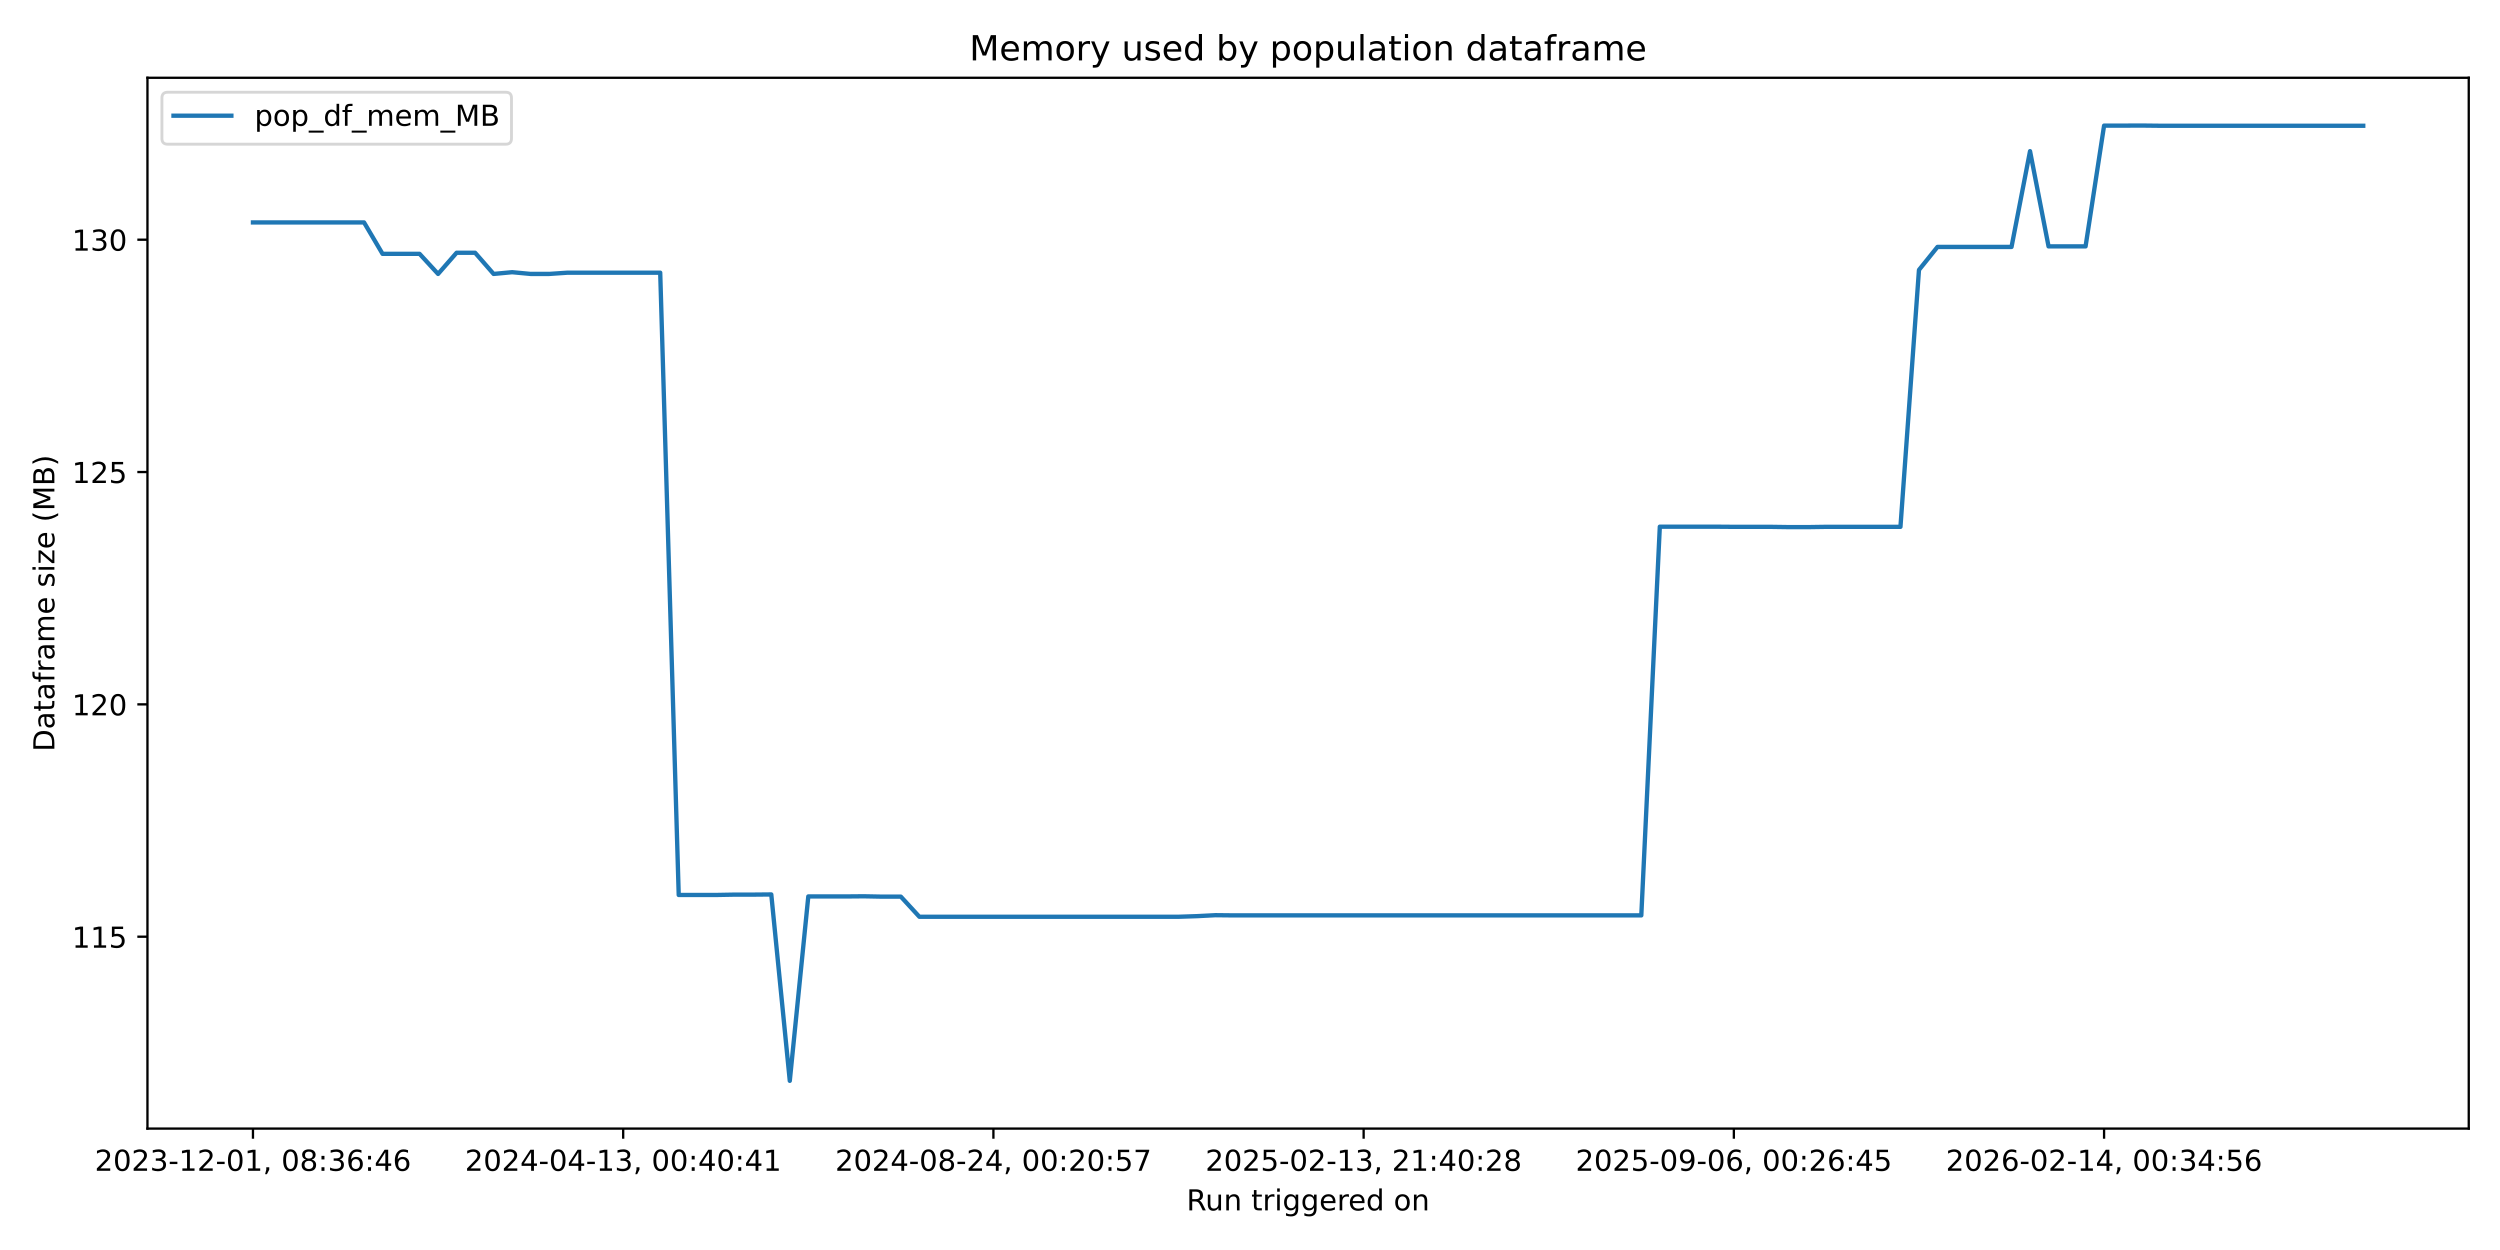
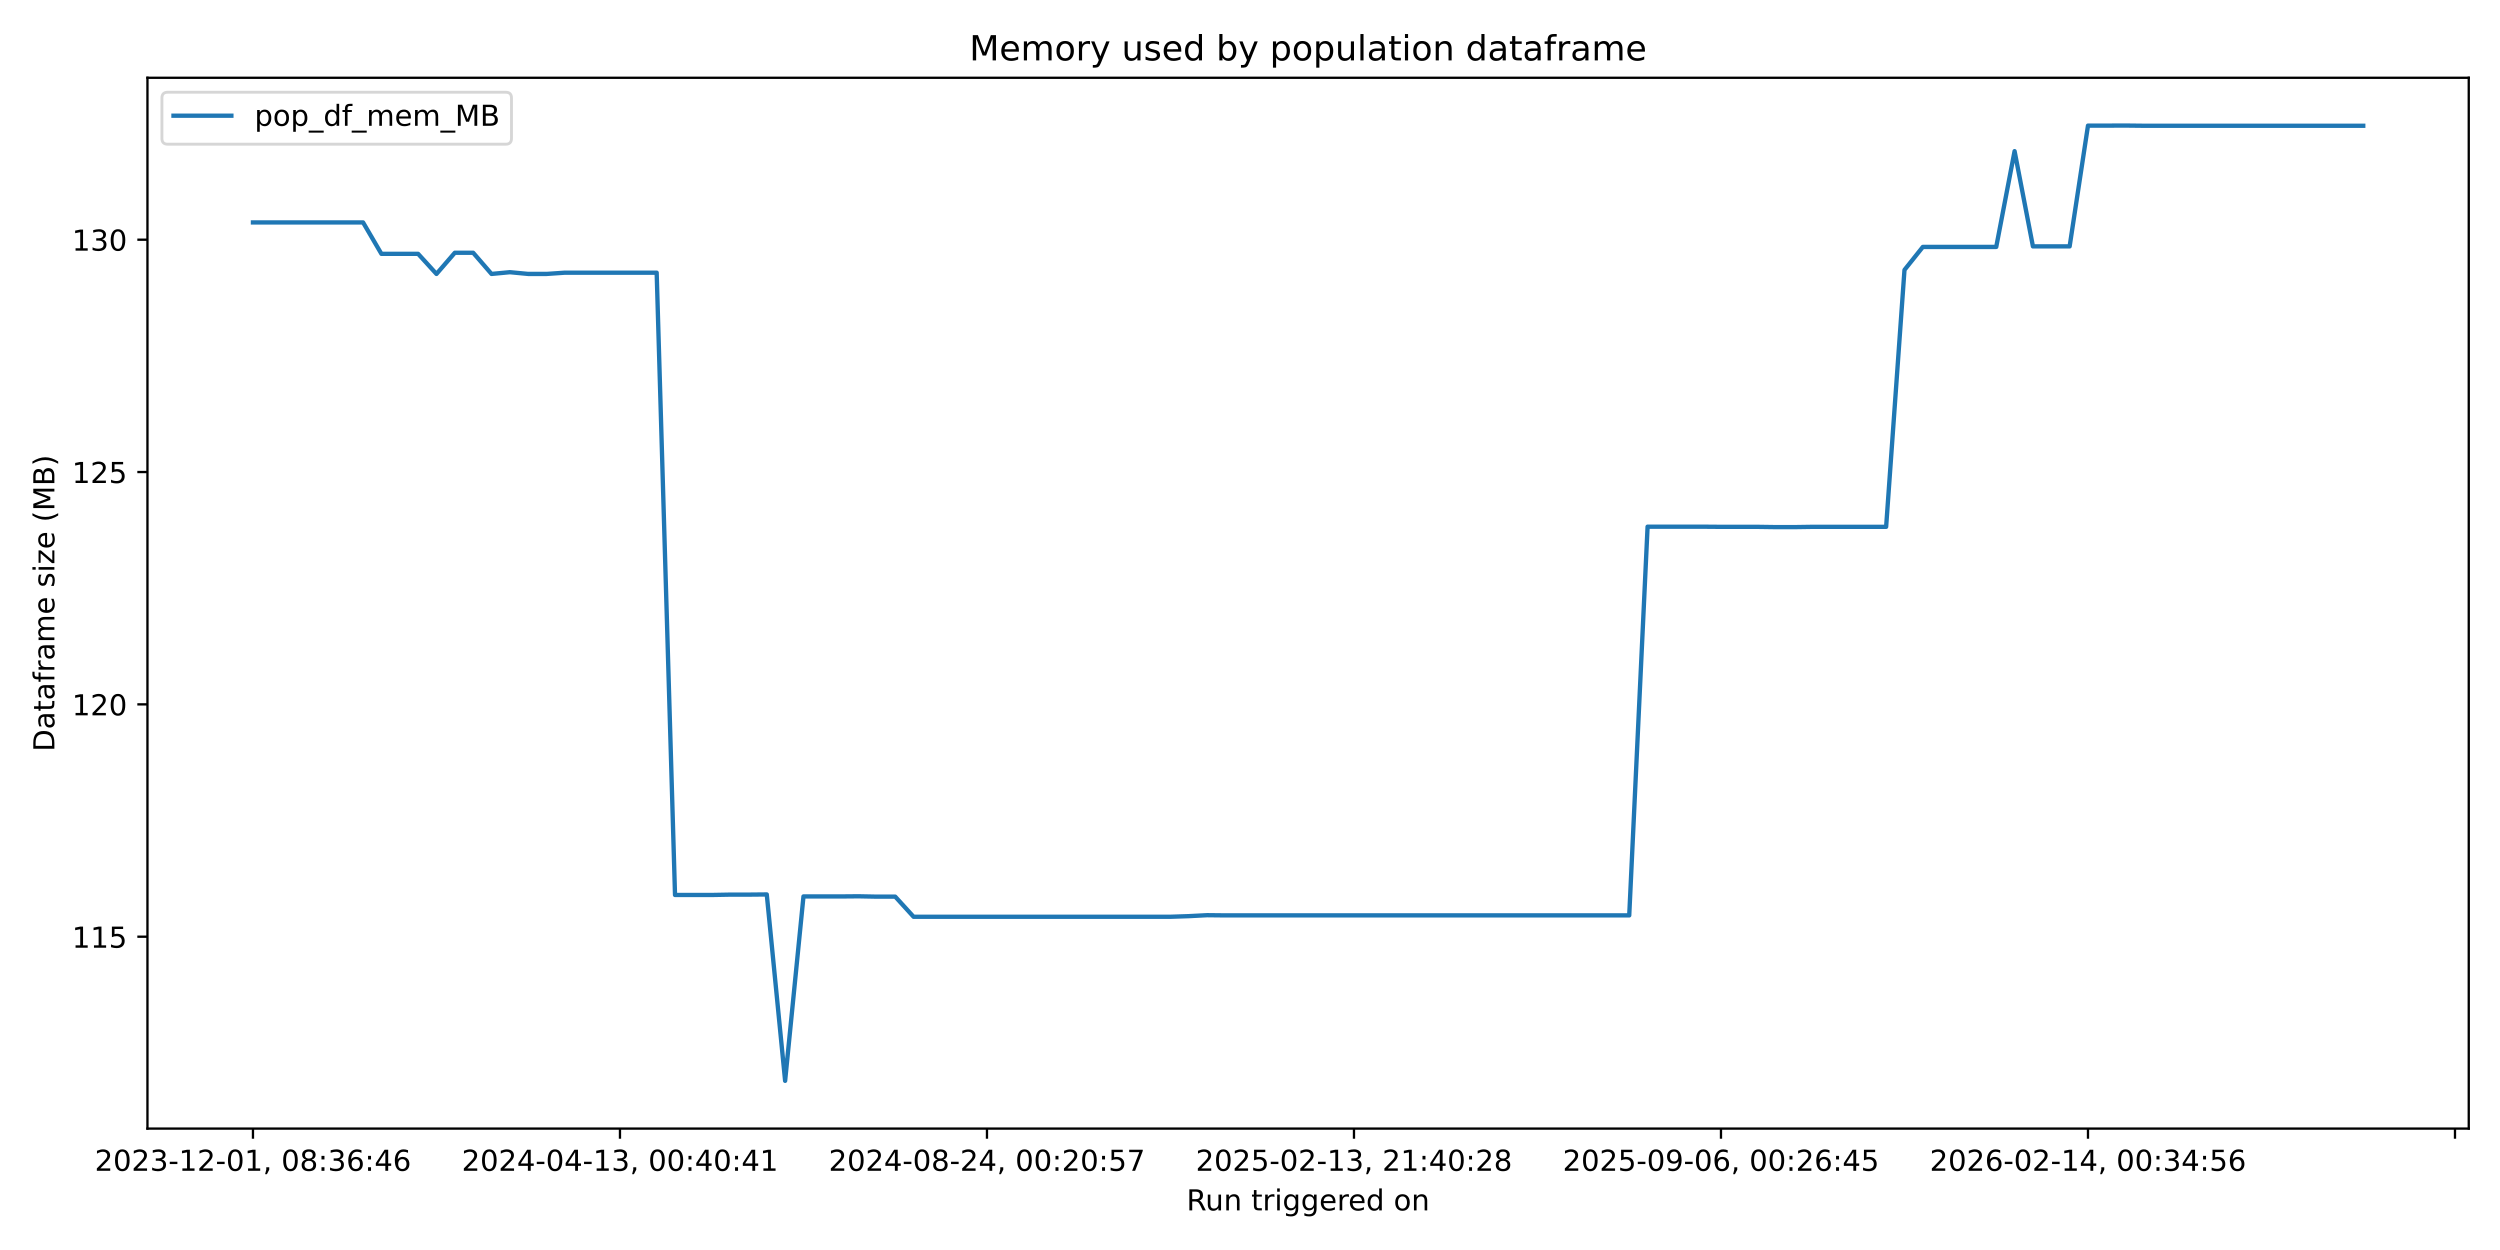
<svg xmlns="http://www.w3.org/2000/svg" xmlns:xlink="http://www.w3.org/1999/xlink" width="864pt" height="432pt" viewBox="0 0 864 432" version="1.1">
  <defs>
    <style type="text/css">*{stroke-linejoin: round; stroke-linecap: butt}</style>
  </defs>
  <g id="figure_1">
    <g id="patch_1">
      <path d="M 0 432  L 864 432  L 864 0  L 0 0  z " style="fill: #ffffff" />
    </g>
    <g id="axes_1">
      <g id="patch_2">
        <path d="M 50.96 390.04  L 853.2 390.04  L 853.2 26.88  L 50.96 26.88  z " style="fill: #ffffff" />
      </g>
      <g id="matplotlib.axis_1">
        <g id="xtick_1">
          <g id="line2d_1">
            <defs>
-               <path id="m7d2a27a22e" d="M 0 0  L 0 3.5  " style="stroke: #000000; stroke-width: 0.8" />
+               <path id="m451b3428d6" d="M 0 0  L 0 3.5  " style="stroke: #000000; stroke-width: 0.8" />
            </defs>
            <g>
-               <use xlink:href="#m7d2a27a22e" x="87.425" y="390.04" style="stroke: #000000; stroke-width: 0.8" />
+               <use xlink:href="#m451b3428d6" x="87.425" y="390.04" style="stroke: #000000; stroke-width: 0.8" />
            </g>
          </g>
          <g id="text_1">
            <g transform="translate(32.73327 404.6384) scale(0.1 -0.1)">
              <defs>
                <path id="DejaVuSans-32" d="M 1228 531  L 3431 531  L 3431 0  L 469 0  L 469 531  Q 828 903 1448 1529  Q 2069 2156 2228 2338  Q 2531 2678 2651 2914  Q 2772 3150 2772 3378  Q 2772 3750 2511 3984  Q 2250 4219 1831 4219  Q 1534 4219 1204 4116  Q 875 4013 500 3803  L 500 4441  Q 881 4594 1212 4672  Q 1544 4750 1819 4750  Q 2544 4750 2975 4387  Q 3406 4025 3406 3419  Q 3406 3131 3298 2873  Q 3191 2616 2906 2266  Q 2828 2175 2409 1742  Q 1991 1309 1228 531  z " transform="scale(0.015625)" />
                <path id="DejaVuSans-30" d="M 2034 4250  Q 1547 4250 1301 3770  Q 1056 3291 1056 2328  Q 1056 1369 1301 889  Q 1547 409 2034 409  Q 2525 409 2770 889  Q 3016 1369 3016 2328  Q 3016 3291 2770 3770  Q 2525 4250 2034 4250  z M 2034 4750  Q 2819 4750 3233 4129  Q 3647 3509 3647 2328  Q 3647 1150 3233 529  Q 2819 -91 2034 -91  Q 1250 -91 836 529  Q 422 1150 422 2328  Q 422 3509 836 4129  Q 1250 4750 2034 4750  z " transform="scale(0.015625)" />
                <path id="DejaVuSans-33" d="M 2597 2516  Q 3050 2419 3304 2112  Q 3559 1806 3559 1356  Q 3559 666 3084 287  Q 2609 -91 1734 -91  Q 1441 -91 1130 -33  Q 819 25 488 141  L 488 750  Q 750 597 1062 519  Q 1375 441 1716 441  Q 2309 441 2620 675  Q 2931 909 2931 1356  Q 2931 1769 2642 2001  Q 2353 2234 1838 2234  L 1294 2234  L 1294 2753  L 1863 2753  Q 2328 2753 2575 2939  Q 2822 3125 2822 3475  Q 2822 3834 2567 4026  Q 2313 4219 1838 4219  Q 1578 4219 1281 4162  Q 984 4106 628 3988  L 628 4550  Q 988 4650 1302 4700  Q 1616 4750 1894 4750  Q 2613 4750 3031 4423  Q 3450 4097 3450 3541  Q 3450 3153 3228 2886  Q 3006 2619 2597 2516  z " transform="scale(0.015625)" />
                <path id="DejaVuSans-2d" d="M 313 2009  L 1997 2009  L 1997 1497  L 313 1497  L 313 2009  z " transform="scale(0.015625)" />
                <path id="DejaVuSans-31" d="M 794 531  L 1825 531  L 1825 4091  L 703 3866  L 703 4441  L 1819 4666  L 2450 4666  L 2450 531  L 3481 531  L 3481 0  L 794 0  L 794 531  z " transform="scale(0.015625)" />
                <path id="DejaVuSans-2c" d="M 750 794  L 1409 794  L 1409 256  L 897 -744  L 494 -744  L 750 256  L 750 794  z " transform="scale(0.015625)" />
                <path id="DejaVuSans-20" transform="scale(0.015625)" />
                <path id="DejaVuSans-38" d="M 2034 2216  Q 1584 2216 1326 1975  Q 1069 1734 1069 1313  Q 1069 891 1326 650  Q 1584 409 2034 409  Q 2484 409 2743 651  Q 3003 894 3003 1313  Q 3003 1734 2745 1975  Q 2488 2216 2034 2216  z M 1403 2484  Q 997 2584 770 2862  Q 544 3141 544 3541  Q 544 4100 942 4425  Q 1341 4750 2034 4750  Q 2731 4750 3128 4425  Q 3525 4100 3525 3541  Q 3525 3141 3298 2862  Q 3072 2584 2669 2484  Q 3125 2378 3379 2068  Q 3634 1759 3634 1313  Q 3634 634 3220 271  Q 2806 -91 2034 -91  Q 1263 -91 848 271  Q 434 634 434 1313  Q 434 1759 690 2068  Q 947 2378 1403 2484  z M 1172 3481  Q 1172 3119 1398 2916  Q 1625 2713 2034 2713  Q 2441 2713 2670 2916  Q 2900 3119 2900 3481  Q 2900 3844 2670 4047  Q 2441 4250 2034 4250  Q 1625 4250 1398 4047  Q 1172 3844 1172 3481  z " transform="scale(0.015625)" />
                <path id="DejaVuSans-3a" d="M 750 794  L 1409 794  L 1409 0  L 750 0  L 750 794  z M 750 3309  L 1409 3309  L 1409 2516  L 750 2516  L 750 3309  z " transform="scale(0.015625)" />
                <path id="DejaVuSans-36" d="M 2113 2584  Q 1688 2584 1439 2293  Q 1191 2003 1191 1497  Q 1191 994 1439 701  Q 1688 409 2113 409  Q 2538 409 2786 701  Q 3034 994 3034 1497  Q 3034 2003 2786 2293  Q 2538 2584 2113 2584  z M 3366 4563  L 3366 3988  Q 3128 4100 2886 4159  Q 2644 4219 2406 4219  Q 1781 4219 1451 3797  Q 1122 3375 1075 2522  Q 1259 2794 1537 2939  Q 1816 3084 2150 3084  Q 2853 3084 3261 2657  Q 3669 2231 3669 1497  Q 3669 778 3244 343  Q 2819 -91 2113 -91  Q 1303 -91 875 529  Q 447 1150 447 2328  Q 447 3434 972 4092  Q 1497 4750 2381 4750  Q 2619 4750 2861 4703  Q 3103 4656 3366 4563  z " transform="scale(0.015625)" />
                <path id="DejaVuSans-34" d="M 2419 4116  L 825 1625  L 2419 1625  L 2419 4116  z M 2253 4666  L 3047 4666  L 3047 1625  L 3713 1625  L 3713 1100  L 3047 1100  L 3047 0  L 2419 0  L 2419 1100  L 313 1100  L 313 1709  L 2253 4666  z " transform="scale(0.015625)" />
              </defs>
              <use xlink:href="#DejaVuSans-32" />
              <use xlink:href="#DejaVuSans-30" transform="translate(63.62305 0)" />
              <use xlink:href="#DejaVuSans-32" transform="translate(127.2461 0)" />
              <use xlink:href="#DejaVuSans-33" transform="translate(190.8691 0)" />
              <use xlink:href="#DejaVuSans-2d" transform="translate(254.4922 0)" />
              <use xlink:href="#DejaVuSans-31" transform="translate(290.5762 0)" />
              <use xlink:href="#DejaVuSans-32" transform="translate(354.1992 0)" />
              <use xlink:href="#DejaVuSans-2d" transform="translate(417.8223 0)" />
              <use xlink:href="#DejaVuSans-30" transform="translate(453.9062 0)" />
              <use xlink:href="#DejaVuSans-31" transform="translate(517.5293 0)" />
              <use xlink:href="#DejaVuSans-2c" transform="translate(581.1523 0)" />
              <use xlink:href="#DejaVuSans-20" transform="translate(612.9395 0)" />
              <use xlink:href="#DejaVuSans-30" transform="translate(644.7266 0)" />
              <use xlink:href="#DejaVuSans-38" transform="translate(708.3496 0)" />
              <use xlink:href="#DejaVuSans-3a" transform="translate(771.9727 0)" />
              <use xlink:href="#DejaVuSans-33" transform="translate(805.6641 0)" />
              <use xlink:href="#DejaVuSans-36" transform="translate(869.2871 0)" />
              <use xlink:href="#DejaVuSans-3a" transform="translate(932.9102 0)" />
              <use xlink:href="#DejaVuSans-34" transform="translate(966.6016 0)" />
              <use xlink:href="#DejaVuSans-36" transform="translate(1030.225 0)" />
            </g>
          </g>
        </g>
        <g id="xtick_2">
          <g id="line2d_2">
            <g>
-               <use xlink:href="#m7d2a27a22e" x="215.374" y="390.04" style="stroke: #000000; stroke-width: 0.8" />
+               <use xlink:href="#m451b3428d6" x="214.262" y="390.04" style="stroke: #000000; stroke-width: 0.8" />
            </g>
          </g>
          <g id="text_2">
-             <g transform="translate(160.6822 404.6384) scale(0.1 -0.1)">
+             <g transform="translate(159.5696 404.6384) scale(0.1 -0.1)">
              <use xlink:href="#DejaVuSans-32" />
              <use xlink:href="#DejaVuSans-30" transform="translate(63.62305 0)" />
              <use xlink:href="#DejaVuSans-32" transform="translate(127.2461 0)" />
              <use xlink:href="#DejaVuSans-34" transform="translate(190.8691 0)" />
              <use xlink:href="#DejaVuSans-2d" transform="translate(254.4922 0)" />
              <use xlink:href="#DejaVuSans-30" transform="translate(290.5762 0)" />
              <use xlink:href="#DejaVuSans-34" transform="translate(354.1992 0)" />
              <use xlink:href="#DejaVuSans-2d" transform="translate(417.8223 0)" />
              <use xlink:href="#DejaVuSans-31" transform="translate(453.9062 0)" />
              <use xlink:href="#DejaVuSans-33" transform="translate(517.5293 0)" />
              <use xlink:href="#DejaVuSans-2c" transform="translate(581.1523 0)" />
              <use xlink:href="#DejaVuSans-20" transform="translate(612.9395 0)" />
              <use xlink:href="#DejaVuSans-30" transform="translate(644.7266 0)" />
              <use xlink:href="#DejaVuSans-30" transform="translate(708.3496 0)" />
              <use xlink:href="#DejaVuSans-3a" transform="translate(771.9727 0)" />
              <use xlink:href="#DejaVuSans-34" transform="translate(805.6641 0)" />
              <use xlink:href="#DejaVuSans-30" transform="translate(869.2871 0)" />
              <use xlink:href="#DejaVuSans-3a" transform="translate(932.9102 0)" />
              <use xlink:href="#DejaVuSans-34" transform="translate(966.6016 0)" />
              <use xlink:href="#DejaVuSans-31" transform="translate(1030.225 0)" />
            </g>
          </g>
        </g>
        <g id="xtick_3">
          <g id="line2d_3">
            <g>
-               <use xlink:href="#m7d2a27a22e" x="343.323" y="390.04" style="stroke: #000000; stroke-width: 0.8" />
+               <use xlink:href="#m451b3428d6" x="341.098" y="390.04" style="stroke: #000000; stroke-width: 0.8" />
            </g>
          </g>
          <g id="text_3">
-             <g transform="translate(288.6312 404.6384) scale(0.1 -0.1)">
+             <g transform="translate(286.406 404.6384) scale(0.1 -0.1)">
              <defs>
                <path id="DejaVuSans-35" d="M 691 4666  L 3169 4666  L 3169 4134  L 1269 4134  L 1269 2991  Q 1406 3038 1543 3061  Q 1681 3084 1819 3084  Q 2600 3084 3056 2656  Q 3513 2228 3513 1497  Q 3513 744 3044 326  Q 2575 -91 1722 -91  Q 1428 -91 1123 -41  Q 819 9 494 109  L 494 744  Q 775 591 1075 516  Q 1375 441 1709 441  Q 2250 441 2565 725  Q 2881 1009 2881 1497  Q 2881 1984 2565 2268  Q 2250 2553 1709 2553  Q 1456 2553 1204 2497  Q 953 2441 691 2322  L 691 4666  z " transform="scale(0.015625)" />
                <path id="DejaVuSans-37" d="M 525 4666  L 3525 4666  L 3525 4397  L 1831 0  L 1172 0  L 2766 4134  L 525 4134  L 525 4666  z " transform="scale(0.015625)" />
              </defs>
              <use xlink:href="#DejaVuSans-32" />
              <use xlink:href="#DejaVuSans-30" transform="translate(63.62305 0)" />
              <use xlink:href="#DejaVuSans-32" transform="translate(127.2461 0)" />
              <use xlink:href="#DejaVuSans-34" transform="translate(190.8691 0)" />
              <use xlink:href="#DejaVuSans-2d" transform="translate(254.4922 0)" />
              <use xlink:href="#DejaVuSans-30" transform="translate(290.5762 0)" />
              <use xlink:href="#DejaVuSans-38" transform="translate(354.1992 0)" />
              <use xlink:href="#DejaVuSans-2d" transform="translate(417.8223 0)" />
              <use xlink:href="#DejaVuSans-32" transform="translate(453.9062 0)" />
              <use xlink:href="#DejaVuSans-34" transform="translate(517.5293 0)" />
              <use xlink:href="#DejaVuSans-2c" transform="translate(581.1523 0)" />
              <use xlink:href="#DejaVuSans-20" transform="translate(612.9395 0)" />
              <use xlink:href="#DejaVuSans-30" transform="translate(644.7266 0)" />
              <use xlink:href="#DejaVuSans-30" transform="translate(708.3496 0)" />
              <use xlink:href="#DejaVuSans-3a" transform="translate(771.9727 0)" />
              <use xlink:href="#DejaVuSans-32" transform="translate(805.6641 0)" />
              <use xlink:href="#DejaVuSans-30" transform="translate(869.2871 0)" />
              <use xlink:href="#DejaVuSans-3a" transform="translate(932.9102 0)" />
              <use xlink:href="#DejaVuSans-35" transform="translate(966.6016 0)" />
              <use xlink:href="#DejaVuSans-37" transform="translate(1030.225 0)" />
            </g>
          </g>
        </g>
        <g id="xtick_4">
          <g id="line2d_4">
            <g>
-               <use xlink:href="#m7d2a27a22e" x="471.272" y="390.04" style="stroke: #000000; stroke-width: 0.8" />
+               <use xlink:href="#m451b3428d6" x="467.935" y="390.04" style="stroke: #000000; stroke-width: 0.8" />
            </g>
          </g>
          <g id="text_4">
-             <g transform="translate(416.5802 404.6384) scale(0.1 -0.1)">
+             <g transform="translate(413.2424 404.6384) scale(0.1 -0.1)">
              <use xlink:href="#DejaVuSans-32" />
              <use xlink:href="#DejaVuSans-30" transform="translate(63.62305 0)" />
              <use xlink:href="#DejaVuSans-32" transform="translate(127.2461 0)" />
              <use xlink:href="#DejaVuSans-35" transform="translate(190.8691 0)" />
              <use xlink:href="#DejaVuSans-2d" transform="translate(254.4922 0)" />
              <use xlink:href="#DejaVuSans-30" transform="translate(290.5762 0)" />
              <use xlink:href="#DejaVuSans-32" transform="translate(354.1992 0)" />
              <use xlink:href="#DejaVuSans-2d" transform="translate(417.8223 0)" />
              <use xlink:href="#DejaVuSans-31" transform="translate(453.9062 0)" />
              <use xlink:href="#DejaVuSans-33" transform="translate(517.5293 0)" />
              <use xlink:href="#DejaVuSans-2c" transform="translate(581.1523 0)" />
              <use xlink:href="#DejaVuSans-20" transform="translate(612.9395 0)" />
              <use xlink:href="#DejaVuSans-32" transform="translate(644.7266 0)" />
              <use xlink:href="#DejaVuSans-31" transform="translate(708.3496 0)" />
              <use xlink:href="#DejaVuSans-3a" transform="translate(771.9727 0)" />
              <use xlink:href="#DejaVuSans-34" transform="translate(805.6641 0)" />
              <use xlink:href="#DejaVuSans-30" transform="translate(869.2871 0)" />
              <use xlink:href="#DejaVuSans-3a" transform="translate(932.9102 0)" />
              <use xlink:href="#DejaVuSans-32" transform="translate(966.6016 0)" />
              <use xlink:href="#DejaVuSans-38" transform="translate(1030.225 0)" />
            </g>
          </g>
        </g>
        <g id="xtick_5">
          <g id="line2d_5">
            <g>
-               <use xlink:href="#m7d2a27a22e" x="599.221" y="390.04" style="stroke: #000000; stroke-width: 0.8" />
+               <use xlink:href="#m451b3428d6" x="594.771" y="390.04" style="stroke: #000000; stroke-width: 0.8" />
            </g>
          </g>
          <g id="text_5">
-             <g transform="translate(544.5291 404.6384) scale(0.1 -0.1)">
+             <g transform="translate(540.0787 404.6384) scale(0.1 -0.1)">
              <defs>
                <path id="DejaVuSans-39" d="M 703 97  L 703 672  Q 941 559 1184 500  Q 1428 441 1663 441  Q 2288 441 2617 861  Q 2947 1281 2994 2138  Q 2813 1869 2534 1725  Q 2256 1581 1919 1581  Q 1219 1581 811 2004  Q 403 2428 403 3163  Q 403 3881 828 4315  Q 1253 4750 1959 4750  Q 2769 4750 3195 4129  Q 3622 3509 3622 2328  Q 3622 1225 3098 567  Q 2575 -91 1691 -91  Q 1453 -91 1209 -44  Q 966 3 703 97  z M 1959 2075  Q 2384 2075 2632 2365  Q 2881 2656 2881 3163  Q 2881 3666 2632 3958  Q 2384 4250 1959 4250  Q 1534 4250 1286 3958  Q 1038 3666 1038 3163  Q 1038 2656 1286 2365  Q 1534 2075 1959 2075  z " transform="scale(0.015625)" />
              </defs>
              <use xlink:href="#DejaVuSans-32" />
              <use xlink:href="#DejaVuSans-30" transform="translate(63.62305 0)" />
              <use xlink:href="#DejaVuSans-32" transform="translate(127.2461 0)" />
              <use xlink:href="#DejaVuSans-35" transform="translate(190.8691 0)" />
              <use xlink:href="#DejaVuSans-2d" transform="translate(254.4922 0)" />
              <use xlink:href="#DejaVuSans-30" transform="translate(290.5762 0)" />
              <use xlink:href="#DejaVuSans-39" transform="translate(354.1992 0)" />
              <use xlink:href="#DejaVuSans-2d" transform="translate(417.8223 0)" />
              <use xlink:href="#DejaVuSans-30" transform="translate(453.9062 0)" />
              <use xlink:href="#DejaVuSans-36" transform="translate(517.5293 0)" />
              <use xlink:href="#DejaVuSans-2c" transform="translate(581.1523 0)" />
              <use xlink:href="#DejaVuSans-20" transform="translate(612.9395 0)" />
              <use xlink:href="#DejaVuSans-30" transform="translate(644.7266 0)" />
              <use xlink:href="#DejaVuSans-30" transform="translate(708.3496 0)" />
              <use xlink:href="#DejaVuSans-3a" transform="translate(771.9727 0)" />
              <use xlink:href="#DejaVuSans-32" transform="translate(805.6641 0)" />
              <use xlink:href="#DejaVuSans-36" transform="translate(869.2871 0)" />
              <use xlink:href="#DejaVuSans-3a" transform="translate(932.9102 0)" />
              <use xlink:href="#DejaVuSans-34" transform="translate(966.6016 0)" />
              <use xlink:href="#DejaVuSans-35" transform="translate(1030.225 0)" />
            </g>
          </g>
        </g>
        <g id="xtick_6">
          <g id="line2d_6">
            <g>
-               <use xlink:href="#m7d2a27a22e" x="727.17" y="390.04" style="stroke: #000000; stroke-width: 0.8" />
+               <use xlink:href="#m451b3428d6" x="721.607" y="390.04" style="stroke: #000000; stroke-width: 0.8" />
            </g>
          </g>
          <g id="text_6">
-             <g transform="translate(672.4781 404.6384) scale(0.1 -0.1)">
+             <g transform="translate(666.9151 404.6384) scale(0.1 -0.1)">
              <use xlink:href="#DejaVuSans-32" />
              <use xlink:href="#DejaVuSans-30" transform="translate(63.62305 0)" />
              <use xlink:href="#DejaVuSans-32" transform="translate(127.2461 0)" />
              <use xlink:href="#DejaVuSans-36" transform="translate(190.8691 0)" />
              <use xlink:href="#DejaVuSans-2d" transform="translate(254.4922 0)" />
              <use xlink:href="#DejaVuSans-30" transform="translate(290.5762 0)" />
              <use xlink:href="#DejaVuSans-32" transform="translate(354.1992 0)" />
              <use xlink:href="#DejaVuSans-2d" transform="translate(417.8223 0)" />
              <use xlink:href="#DejaVuSans-31" transform="translate(453.9062 0)" />
              <use xlink:href="#DejaVuSans-34" transform="translate(517.5293 0)" />
              <use xlink:href="#DejaVuSans-2c" transform="translate(581.1523 0)" />
              <use xlink:href="#DejaVuSans-20" transform="translate(612.9395 0)" />
              <use xlink:href="#DejaVuSans-30" transform="translate(644.7266 0)" />
              <use xlink:href="#DejaVuSans-30" transform="translate(708.3496 0)" />
              <use xlink:href="#DejaVuSans-3a" transform="translate(771.9727 0)" />
              <use xlink:href="#DejaVuSans-33" transform="translate(805.6641 0)" />
              <use xlink:href="#DejaVuSans-34" transform="translate(869.2871 0)" />
              <use xlink:href="#DejaVuSans-3a" transform="translate(932.9102 0)" />
              <use xlink:href="#DejaVuSans-35" transform="translate(966.6016 0)" />
              <use xlink:href="#DejaVuSans-36" transform="translate(1030.225 0)" />
+             </g>
+           </g>
+         </g>
+         <g id="xtick_7">
+           <g id="line2d_7">
+             <g>
+               <use xlink:href="#m451b3428d6" x="848.444" y="390.04" style="stroke: #000000; stroke-width: 0.8" />
            </g>
          </g>
        </g>
        <g id="text_7">
          <g transform="translate(410.0636 418.3166) scale(0.1 -0.1)">
            <defs>
              <path id="DejaVuSans-52" d="M 2841 2188  Q 3044 2119 3236 1894  Q 3428 1669 3622 1275  L 4263 0  L 3584 0  L 2988 1197  Q 2756 1666 2539 1819  Q 2322 1972 1947 1972  L 1259 1972  L 1259 0  L 628 0  L 628 4666  L 2053 4666  Q 2853 4666 3247 4331  Q 3641 3997 3641 3322  Q 3641 2881 3436 2590  Q 3231 2300 2841 2188  z M 1259 4147  L 1259 2491  L 2053 2491  Q 2509 2491 2742 2702  Q 2975 2913 2975 3322  Q 2975 3731 2742 3939  Q 2509 4147 2053 4147  L 1259 4147  z " transform="scale(0.015625)" />
              <path id="DejaVuSans-75" d="M 544 1381  L 544 3500  L 1119 3500  L 1119 1403  Q 1119 906 1312 657  Q 1506 409 1894 409  Q 2359 409 2629 706  Q 2900 1003 2900 1516  L 2900 3500  L 3475 3500  L 3475 0  L 2900 0  L 2900 538  Q 2691 219 2414 64  Q 2138 -91 1772 -91  Q 1169 -91 856 284  Q 544 659 544 1381  z M 1991 3584  L 1991 3584  z " transform="scale(0.015625)" />
              <path id="DejaVuSans-6e" d="M 3513 2113  L 3513 0  L 2938 0  L 2938 2094  Q 2938 2591 2744 2837  Q 2550 3084 2163 3084  Q 1697 3084 1428 2787  Q 1159 2491 1159 1978  L 1159 0  L 581 0  L 581 3500  L 1159 3500  L 1159 2956  Q 1366 3272 1645 3428  Q 1925 3584 2291 3584  Q 2894 3584 3203 3211  Q 3513 2838 3513 2113  z " transform="scale(0.015625)" />
              <path id="DejaVuSans-74" d="M 1172 4494  L 1172 3500  L 2356 3500  L 2356 3053  L 1172 3053  L 1172 1153  Q 1172 725 1289 603  Q 1406 481 1766 481  L 2356 481  L 2356 0  L 1766 0  Q 1100 0 847 248  Q 594 497 594 1153  L 594 3053  L 172 3053  L 172 3500  L 594 3500  L 594 4494  L 1172 4494  z " transform="scale(0.015625)" />
              <path id="DejaVuSans-72" d="M 2631 2963  Q 2534 3019 2420 3045  Q 2306 3072 2169 3072  Q 1681 3072 1420 2755  Q 1159 2438 1159 1844  L 1159 0  L 581 0  L 581 3500  L 1159 3500  L 1159 2956  Q 1341 3275 1631 3429  Q 1922 3584 2338 3584  Q 2397 3584 2469 3576  Q 2541 3569 2628 3553  L 2631 2963  z " transform="scale(0.015625)" />
              <path id="DejaVuSans-69" d="M 603 3500  L 1178 3500  L 1178 0  L 603 0  L 603 3500  z M 603 4863  L 1178 4863  L 1178 4134  L 603 4134  L 603 4863  z " transform="scale(0.015625)" />
              <path id="DejaVuSans-67" d="M 2906 1791  Q 2906 2416 2648 2759  Q 2391 3103 1925 3103  Q 1463 3103 1205 2759  Q 947 2416 947 1791  Q 947 1169 1205 825  Q 1463 481 1925 481  Q 2391 481 2648 825  Q 2906 1169 2906 1791  z M 3481 434  Q 3481 -459 3084 -895  Q 2688 -1331 1869 -1331  Q 1566 -1331 1297 -1286  Q 1028 -1241 775 -1147  L 775 -588  Q 1028 -725 1275 -790  Q 1522 -856 1778 -856  Q 2344 -856 2625 -561  Q 2906 -266 2906 331  L 2906 616  Q 2728 306 2450 153  Q 2172 0 1784 0  Q 1141 0 747 490  Q 353 981 353 1791  Q 353 2603 747 3093  Q 1141 3584 1784 3584  Q 2172 3584 2450 3431  Q 2728 3278 2906 2969  L 2906 3500  L 3481 3500  L 3481 434  z " transform="scale(0.015625)" />
              <path id="DejaVuSans-65" d="M 3597 1894  L 3597 1613  L 953 1613  Q 991 1019 1311 708  Q 1631 397 2203 397  Q 2534 397 2845 478  Q 3156 559 3463 722  L 3463 178  Q 3153 47 2828 -22  Q 2503 -91 2169 -91  Q 1331 -91 842 396  Q 353 884 353 1716  Q 353 2575 817 3079  Q 1281 3584 2069 3584  Q 2775 3584 3186 3129  Q 3597 2675 3597 1894  z M 3022 2063  Q 3016 2534 2758 2815  Q 2500 3097 2075 3097  Q 1594 3097 1305 2825  Q 1016 2553 972 2059  L 3022 2063  z " transform="scale(0.015625)" />
              <path id="DejaVuSans-64" d="M 2906 2969  L 2906 4863  L 3481 4863  L 3481 0  L 2906 0  L 2906 525  Q 2725 213 2448 61  Q 2172 -91 1784 -91  Q 1150 -91 751 415  Q 353 922 353 1747  Q 353 2572 751 3078  Q 1150 3584 1784 3584  Q 2172 3584 2448 3432  Q 2725 3281 2906 2969  z M 947 1747  Q 947 1113 1208 752  Q 1469 391 1925 391  Q 2381 391 2643 752  Q 2906 1113 2906 1747  Q 2906 2381 2643 2742  Q 2381 3103 1925 3103  Q 1469 3103 1208 2742  Q 947 2381 947 1747  z " transform="scale(0.015625)" />
              <path id="DejaVuSans-6f" d="M 1959 3097  Q 1497 3097 1228 2736  Q 959 2375 959 1747  Q 959 1119 1226 758  Q 1494 397 1959 397  Q 2419 397 2687 759  Q 2956 1122 2956 1747  Q 2956 2369 2687 2733  Q 2419 3097 1959 3097  z M 1959 3584  Q 2709 3584 3137 3096  Q 3566 2609 3566 1747  Q 3566 888 3137 398  Q 2709 -91 1959 -91  Q 1206 -91 779 398  Q 353 888 353 1747  Q 353 2609 779 3096  Q 1206 3584 1959 3584  z " transform="scale(0.015625)" />
            </defs>
            <use xlink:href="#DejaVuSans-52" />
            <use xlink:href="#DejaVuSans-75" transform="translate(64.98242 0)" />
            <use xlink:href="#DejaVuSans-6e" transform="translate(128.3613 0)" />
            <use xlink:href="#DejaVuSans-20" transform="translate(191.7402 0)" />
            <use xlink:href="#DejaVuSans-74" transform="translate(223.5273 0)" />
            <use xlink:href="#DejaVuSans-72" transform="translate(262.7363 0)" />
            <use xlink:href="#DejaVuSans-69" transform="translate(303.8496 0)" />
            <use xlink:href="#DejaVuSans-67" transform="translate(331.6328 0)" />
            <use xlink:href="#DejaVuSans-67" transform="translate(395.1094 0)" />
            <use xlink:href="#DejaVuSans-65" transform="translate(458.5859 0)" />
            <use xlink:href="#DejaVuSans-72" transform="translate(520.1094 0)" />
            <use xlink:href="#DejaVuSans-65" transform="translate(558.9727 0)" />
            <use xlink:href="#DejaVuSans-64" transform="translate(620.4961 0)" />
            <use xlink:href="#DejaVuSans-20" transform="translate(683.9727 0)" />
            <use xlink:href="#DejaVuSans-6f" transform="translate(715.7598 0)" />
            <use xlink:href="#DejaVuSans-6e" transform="translate(776.9414 0)" />
          </g>
        </g>
      </g>
      <g id="matplotlib.axis_2">
        <g id="ytick_1">
-           <g id="line2d_7">
+           <g id="line2d_8">
            <defs>
-               <path id="m6a8eda5bb1" d="M 0 0  L -3.5 0  " style="stroke: #000000; stroke-width: 0.8" />
+               <path id="m90cce20bf8" d="M 0 0  L -3.5 0  " style="stroke: #000000; stroke-width: 0.8" />
            </defs>
            <g>
-               <use xlink:href="#m6a8eda5bb1" x="50.96" y="323.727" style="stroke: #000000; stroke-width: 0.8" />
+               <use xlink:href="#m90cce20bf8" x="50.96" y="323.727" style="stroke: #000000; stroke-width: 0.8" />
            </g>
          </g>
          <g id="text_8">
            <g transform="translate(24.8725 327.5265) scale(0.1 -0.1)">
              <use xlink:href="#DejaVuSans-31" />
              <use xlink:href="#DejaVuSans-31" transform="translate(63.62305 0)" />
              <use xlink:href="#DejaVuSans-35" transform="translate(127.2461 0)" />
            </g>
          </g>
        </g>
        <g id="ytick_2">
-           <g id="line2d_8">
-             <g>
-               <use xlink:href="#m6a8eda5bb1" x="50.96" y="243.43" style="stroke: #000000; stroke-width: 0.8" />
+           <g id="line2d_9">
+             <g>
+               <use xlink:href="#m90cce20bf8" x="50.96" y="243.43" style="stroke: #000000; stroke-width: 0.8" />
            </g>
          </g>
          <g id="text_9">
            <g transform="translate(24.8725 247.2294) scale(0.1 -0.1)">
              <use xlink:href="#DejaVuSans-31" />
              <use xlink:href="#DejaVuSans-32" transform="translate(63.62305 0)" />
              <use xlink:href="#DejaVuSans-30" transform="translate(127.2461 0)" />
            </g>
          </g>
        </g>
        <g id="ytick_3">
-           <g id="line2d_9">
-             <g>
-               <use xlink:href="#m6a8eda5bb1" x="50.96" y="163.133" style="stroke: #000000; stroke-width: 0.8" />
+           <g id="line2d_10">
+             <g>
+               <use xlink:href="#m90cce20bf8" x="50.96" y="163.133" style="stroke: #000000; stroke-width: 0.8" />
            </g>
          </g>
          <g id="text_10">
            <g transform="translate(24.8725 166.9324) scale(0.1 -0.1)">
              <use xlink:href="#DejaVuSans-31" />
              <use xlink:href="#DejaVuSans-32" transform="translate(63.62305 0)" />
              <use xlink:href="#DejaVuSans-35" transform="translate(127.2461 0)" />
            </g>
          </g>
        </g>
        <g id="ytick_4">
-           <g id="line2d_10">
-             <g>
-               <use xlink:href="#m6a8eda5bb1" x="50.96" y="82.836" style="stroke: #000000; stroke-width: 0.8" />
+           <g id="line2d_11">
+             <g>
+               <use xlink:href="#m90cce20bf8" x="50.96" y="82.836" style="stroke: #000000; stroke-width: 0.8" />
            </g>
          </g>
          <g id="text_11">
            <g transform="translate(24.8725 86.63538) scale(0.1 -0.1)">
              <use xlink:href="#DejaVuSans-31" />
              <use xlink:href="#DejaVuSans-33" transform="translate(63.62305 0)" />
              <use xlink:href="#DejaVuSans-30" transform="translate(127.2461 0)" />
            </g>
          </g>
        </g>
        <g id="text_12">
          <g transform="translate(18.79281 259.7436) rotate(-90) scale(0.1 -0.1)">
            <defs>
              <path id="DejaVuSans-44" d="M 1259 4147  L 1259 519  L 2022 519  Q 2988 519 3436 956  Q 3884 1394 3884 2338  Q 3884 3275 3436 3711  Q 2988 4147 2022 4147  L 1259 4147  z M 628 4666  L 1925 4666  Q 3281 4666 3915 4102  Q 4550 3538 4550 2338  Q 4550 1131 3912 565  Q 3275 0 1925 0  L 628 0  L 628 4666  z " transform="scale(0.015625)" />
              <path id="DejaVuSans-61" d="M 2194 1759  Q 1497 1759 1228 1600  Q 959 1441 959 1056  Q 959 750 1161 570  Q 1363 391 1709 391  Q 2188 391 2477 730  Q 2766 1069 2766 1631  L 2766 1759  L 2194 1759  z M 3341 1997  L 3341 0  L 2766 0  L 2766 531  Q 2569 213 2275 61  Q 1981 -91 1556 -91  Q 1019 -91 701 211  Q 384 513 384 1019  Q 384 1609 779 1909  Q 1175 2209 1959 2209  L 2766 2209  L 2766 2266  Q 2766 2663 2505 2880  Q 2244 3097 1772 3097  Q 1472 3097 1187 3025  Q 903 2953 641 2809  L 641 3341  Q 956 3463 1253 3523  Q 1550 3584 1831 3584  Q 2591 3584 2966 3190  Q 3341 2797 3341 1997  z " transform="scale(0.015625)" />
              <path id="DejaVuSans-66" d="M 2375 4863  L 2375 4384  L 1825 4384  Q 1516 4384 1395 4259  Q 1275 4134 1275 3809  L 1275 3500  L 2222 3500  L 2222 3053  L 1275 3053  L 1275 0  L 697 0  L 697 3053  L 147 3053  L 147 3500  L 697 3500  L 697 3744  Q 697 4328 969 4595  Q 1241 4863 1831 4863  L 2375 4863  z " transform="scale(0.015625)" />
              <path id="DejaVuSans-6d" d="M 3328 2828  Q 3544 3216 3844 3400  Q 4144 3584 4550 3584  Q 5097 3584 5394 3201  Q 5691 2819 5691 2113  L 5691 0  L 5113 0  L 5113 2094  Q 5113 2597 4934 2840  Q 4756 3084 4391 3084  Q 3944 3084 3684 2787  Q 3425 2491 3425 1978  L 3425 0  L 2847 0  L 2847 2094  Q 2847 2600 2669 2842  Q 2491 3084 2119 3084  Q 1678 3084 1418 2786  Q 1159 2488 1159 1978  L 1159 0  L 581 0  L 581 3500  L 1159 3500  L 1159 2956  Q 1356 3278 1631 3431  Q 1906 3584 2284 3584  Q 2666 3584 2933 3390  Q 3200 3197 3328 2828  z " transform="scale(0.015625)" />
              <path id="DejaVuSans-73" d="M 2834 3397  L 2834 2853  Q 2591 2978 2328 3040  Q 2066 3103 1784 3103  Q 1356 3103 1142 2972  Q 928 2841 928 2578  Q 928 2378 1081 2264  Q 1234 2150 1697 2047  L 1894 2003  Q 2506 1872 2764 1633  Q 3022 1394 3022 966  Q 3022 478 2636 193  Q 2250 -91 1575 -91  Q 1294 -91 989 -36  Q 684 19 347 128  L 347 722  Q 666 556 975 473  Q 1284 391 1588 391  Q 1994 391 2212 530  Q 2431 669 2431 922  Q 2431 1156 2273 1281  Q 2116 1406 1581 1522  L 1381 1569  Q 847 1681 609 1914  Q 372 2147 372 2553  Q 372 3047 722 3315  Q 1072 3584 1716 3584  Q 2034 3584 2315 3537  Q 2597 3491 2834 3397  z " transform="scale(0.015625)" />
              <path id="DejaVuSans-7a" d="M 353 3500  L 3084 3500  L 3084 2975  L 922 459  L 3084 459  L 3084 0  L 275 0  L 275 525  L 2438 3041  L 353 3041  L 353 3500  z " transform="scale(0.015625)" />
              <path id="DejaVuSans-28" d="M 1984 4856  Q 1566 4138 1362 3434  Q 1159 2731 1159 2009  Q 1159 1288 1364 580  Q 1569 -128 1984 -844  L 1484 -844  Q 1016 -109 783 600  Q 550 1309 550 2009  Q 550 2706 781 3412  Q 1013 4119 1484 4856  L 1984 4856  z " transform="scale(0.015625)" />
              <path id="DejaVuSans-4d" d="M 628 4666  L 1569 4666  L 2759 1491  L 3956 4666  L 4897 4666  L 4897 0  L 4281 0  L 4281 4097  L 3078 897  L 2444 897  L 1241 4097  L 1241 0  L 628 0  L 628 4666  z " transform="scale(0.015625)" />
              <path id="DejaVuSans-42" d="M 1259 2228  L 1259 519  L 2272 519  Q 2781 519 3026 730  Q 3272 941 3272 1375  Q 3272 1813 3026 2020  Q 2781 2228 2272 2228  L 1259 2228  z M 1259 4147  L 1259 2741  L 2194 2741  Q 2656 2741 2882 2914  Q 3109 3088 3109 3444  Q 3109 3797 2882 3972  Q 2656 4147 2194 4147  L 1259 4147  z M 628 4666  L 2241 4666  Q 2963 4666 3353 4366  Q 3744 4066 3744 3513  Q 3744 3084 3544 2831  Q 3344 2578 2956 2516  Q 3422 2416 3680 2098  Q 3938 1781 3938 1306  Q 3938 681 3513 340  Q 3088 0 2303 0  L 628 0  L 628 4666  z " transform="scale(0.015625)" />
              <path id="DejaVuSans-29" d="M 513 4856  L 1013 4856  Q 1481 4119 1714 3412  Q 1947 2706 1947 2009  Q 1947 1309 1714 600  Q 1481 -109 1013 -844  L 513 -844  Q 928 -128 1133 580  Q 1338 1288 1338 2009  Q 1338 2731 1133 3434  Q 928 4138 513 4856  z " transform="scale(0.015625)" />
            </defs>
            <use xlink:href="#DejaVuSans-44" />
            <use xlink:href="#DejaVuSans-61" transform="translate(77.00195 0)" />
            <use xlink:href="#DejaVuSans-74" transform="translate(138.2812 0)" />
            <use xlink:href="#DejaVuSans-61" transform="translate(177.4902 0)" />
            <use xlink:href="#DejaVuSans-66" transform="translate(238.7695 0)" />
            <use xlink:href="#DejaVuSans-72" transform="translate(273.9746 0)" />
            <use xlink:href="#DejaVuSans-61" transform="translate(315.0879 0)" />
            <use xlink:href="#DejaVuSans-6d" transform="translate(376.3672 0)" />
            <use xlink:href="#DejaVuSans-65" transform="translate(473.7793 0)" />
            <use xlink:href="#DejaVuSans-20" transform="translate(535.3027 0)" />
            <use xlink:href="#DejaVuSans-73" transform="translate(567.0898 0)" />
            <use xlink:href="#DejaVuSans-69" transform="translate(619.1895 0)" />
            <use xlink:href="#DejaVuSans-7a" transform="translate(646.9727 0)" />
            <use xlink:href="#DejaVuSans-65" transform="translate(699.4629 0)" />
            <use xlink:href="#DejaVuSans-20" transform="translate(760.9863 0)" />
            <use xlink:href="#DejaVuSans-28" transform="translate(792.7734 0)" />
            <use xlink:href="#DejaVuSans-4d" transform="translate(831.7871 0)" />
            <use xlink:href="#DejaVuSans-42" transform="translate(918.0664 0)" />
            <use xlink:href="#DejaVuSans-29" transform="translate(986.6699 0)" />
          </g>
        </g>
      </g>
-       <g id="line2d_11">
-         <path d="M 87.425 76.87  L 93.823 76.87  L 100.22 76.87  L 106.618 76.87  L 113.015 76.87  L 119.413 76.87  L 125.81 76.87  L 132.208 87.731  L 138.605 87.731  L 145.002 87.731  L 151.4 94.673  L 157.797 87.353  L 164.195 87.353  L 170.592 94.673  L 176.99 94.07  L 183.387 94.673  L 189.785 94.673  L 196.182 94.238  L 202.58 94.238  L 208.977 94.238  L 215.374 94.238  L 221.772 94.238  L 228.169 94.238  L 234.567 309.305  L 240.964 309.305  L 247.362 309.305  L 253.759 309.184  L 260.157 309.184  L 266.554 309.12  L 272.951 373.533  L 279.349 309.814  L 285.746 309.814  L 292.144 309.814  L 298.541 309.756  L 304.939 309.885  L 311.336 309.885  L 317.734 316.834  L 324.131 316.834  L 330.528 316.834  L 336.926 316.834  L 343.323 316.834  L 349.721 316.834  L 356.118 316.834  L 362.516 316.834  L 368.913 316.834  L 375.311 316.834  L 381.708 316.834  L 388.106 316.834  L 394.503 316.834  L 400.9 316.834  L 407.298 316.834  L 413.695 316.621  L 420.093 316.289  L 426.49 316.359  L 432.888 316.359  L 439.285 316.359  L 445.683 316.359  L 452.08 316.359  L 458.477 316.359  L 464.875 316.359  L 471.272 316.359  L 477.67 316.359  L 484.067 316.359  L 490.465 316.359  L 496.862 316.359  L 503.26 316.359  L 509.657 316.359  L 516.054 316.359  L 522.452 316.359  L 528.849 316.359  L 535.247 316.359  L 541.644 316.359  L 548.042 316.359  L 554.439 316.359  L 560.837 316.359  L 567.234 316.359  L 573.632 182.025  L 580.029 182.025  L 586.426 182.025  L 592.824 182.025  L 599.221 182.076  L 605.619 182.076  L 612.016 182.076  L 618.414 182.171  L 624.811 182.171  L 631.209 182.07  L 637.606 182.07  L 644.003 182.07  L 650.401 182.07  L 656.798 182.07  L 663.196 93.282  L 669.593 85.339  L 675.991 85.339  L 682.388 85.339  L 688.786 85.339  L 695.183 85.339  L 701.58 52.243  L 707.978 85.153  L 714.375 85.153  L 720.773 85.153  L 727.17 43.419  L 733.568 43.419  L 739.965 43.387  L 746.363 43.461  L 752.76 43.461  L 759.158 43.461  L 765.555 43.461  L 771.952 43.461  L 778.35 43.461  L 784.747 43.461  L 791.145 43.461  L 797.542 43.461  L 803.94 43.461  L 810.337 43.461  L 816.735 43.461  " clip-path="url(#pcc2e3e5d2d)" style="fill: none; stroke: #1f77b4; stroke-width: 1.5; stroke-linecap: square" />
+       <g id="line2d_12">
+         <path d="M 87.425 76.87  L 93.767 76.87  L 100.109 76.87  L 106.451 76.87  L 112.793 76.87  L 119.135 76.87  L 125.476 76.87  L 131.818 87.731  L 138.16 87.731  L 144.502 87.731  L 150.844 94.673  L 157.185 87.353  L 163.527 87.353  L 169.869 94.673  L 176.211 94.07  L 182.553 94.673  L 188.895 94.673  L 195.236 94.238  L 201.578 94.238  L 207.92 94.238  L 214.262 94.238  L 220.604 94.238  L 226.945 94.238  L 233.287 309.305  L 239.629 309.305  L 245.971 309.305  L 252.313 309.184  L 258.655 309.184  L 264.996 309.12  L 271.338 373.533  L 277.68 309.814  L 284.022 309.814  L 290.364 309.814  L 296.705 309.756  L 303.047 309.885  L 309.389 309.885  L 315.731 316.834  L 322.073 316.834  L 328.415 316.834  L 334.756 316.834  L 341.098 316.834  L 347.44 316.834  L 353.782 316.834  L 360.124 316.834  L 366.465 316.834  L 372.807 316.834  L 379.149 316.834  L 385.491 316.834  L 391.833 316.834  L 398.175 316.834  L 404.516 316.834  L 410.858 316.621  L 417.2 316.289  L 423.542 316.359  L 429.884 316.359  L 436.225 316.359  L 442.567 316.359  L 448.909 316.359  L 455.251 316.359  L 461.593 316.359  L 467.935 316.359  L 474.276 316.359  L 480.618 316.359  L 486.96 316.359  L 493.302 316.359  L 499.644 316.359  L 505.985 316.359  L 512.327 316.359  L 518.669 316.359  L 525.011 316.359  L 531.353 316.359  L 537.695 316.359  L 544.036 316.359  L 550.378 316.359  L 556.72 316.359  L 563.062 316.359  L 569.404 182.025  L 575.745 182.025  L 582.087 182.025  L 588.429 182.025  L 594.771 182.076  L 601.113 182.076  L 607.455 182.076  L 613.796 182.171  L 620.138 182.171  L 626.48 182.07  L 632.822 182.07  L 639.164 182.07  L 645.505 182.07  L 651.847 182.07  L 658.189 93.282  L 664.531 85.339  L 670.873 85.339  L 677.215 85.339  L 683.556 85.339  L 689.898 85.339  L 696.24 52.243  L 702.582 85.153  L 708.924 85.153  L 715.265 85.153  L 721.607 43.419  L 727.949 43.419  L 734.291 43.387  L 740.633 43.461  L 746.975 43.461  L 753.316 43.461  L 759.658 43.461  L 766 43.461  L 772.342 43.461  L 778.684 43.461  L 785.025 43.461  L 791.367 43.461  L 797.709 43.461  L 804.051 43.461  L 810.393 43.461  L 816.735 43.461  " clip-path="url(#p7f8ae28e40)" style="fill: none; stroke: #1f77b4; stroke-width: 1.5; stroke-linecap: square" />
      </g>
      <g id="patch_3">
        <path d="M 50.96 390.04  L 50.96 26.88  " style="fill: none; stroke: #000000; stroke-width: 0.8; stroke-linejoin: miter; stroke-linecap: square" />
      </g>
      <g id="patch_4">
        <path d="M 853.2 390.04  L 853.2 26.88  " style="fill: none; stroke: #000000; stroke-width: 0.8; stroke-linejoin: miter; stroke-linecap: square" />
      </g>
      <g id="patch_5">
        <path d="M 50.96 390.04  L 853.2 390.04  " style="fill: none; stroke: #000000; stroke-width: 0.8; stroke-linejoin: miter; stroke-linecap: square" />
      </g>
      <g id="patch_6">
        <path d="M 50.96 26.88  L 853.2 26.88  " style="fill: none; stroke: #000000; stroke-width: 0.8; stroke-linejoin: miter; stroke-linecap: square" />
      </g>
      <g id="text_13">
        <g transform="translate(335.0256 20.88) scale(0.12 -0.12)">
          <defs>
            <path id="DejaVuSans-79" d="M 2059 -325  Q 1816 -950 1584 -1140  Q 1353 -1331 966 -1331  L 506 -1331  L 506 -850  L 844 -850  Q 1081 -850 1212 -737  Q 1344 -625 1503 -206  L 1606 56  L 191 3500  L 800 3500  L 1894 763  L 2988 3500  L 3597 3500  L 2059 -325  z " transform="scale(0.015625)" />
            <path id="DejaVuSans-62" d="M 3116 1747  Q 3116 2381 2855 2742  Q 2594 3103 2138 3103  Q 1681 3103 1420 2742  Q 1159 2381 1159 1747  Q 1159 1113 1420 752  Q 1681 391 2138 391  Q 2594 391 2855 752  Q 3116 1113 3116 1747  z M 1159 2969  Q 1341 3281 1617 3432  Q 1894 3584 2278 3584  Q 2916 3584 3314 3078  Q 3713 2572 3713 1747  Q 3713 922 3314 415  Q 2916 -91 2278 -91  Q 1894 -91 1617 61  Q 1341 213 1159 525  L 1159 0  L 581 0  L 581 4863  L 1159 4863  L 1159 2969  z " transform="scale(0.015625)" />
            <path id="DejaVuSans-70" d="M 1159 525  L 1159 -1331  L 581 -1331  L 581 3500  L 1159 3500  L 1159 2969  Q 1341 3281 1617 3432  Q 1894 3584 2278 3584  Q 2916 3584 3314 3078  Q 3713 2572 3713 1747  Q 3713 922 3314 415  Q 2916 -91 2278 -91  Q 1894 -91 1617 61  Q 1341 213 1159 525  z M 3116 1747  Q 3116 2381 2855 2742  Q 2594 3103 2138 3103  Q 1681 3103 1420 2742  Q 1159 2381 1159 1747  Q 1159 1113 1420 752  Q 1681 391 2138 391  Q 2594 391 2855 752  Q 3116 1113 3116 1747  z " transform="scale(0.015625)" />
            <path id="DejaVuSans-6c" d="M 603 4863  L 1178 4863  L 1178 0  L 603 0  L 603 4863  z " transform="scale(0.015625)" />
          </defs>
          <use xlink:href="#DejaVuSans-4d" />
          <use xlink:href="#DejaVuSans-65" transform="translate(86.2793 0)" />
          <use xlink:href="#DejaVuSans-6d" transform="translate(147.8027 0)" />
          <use xlink:href="#DejaVuSans-6f" transform="translate(245.2148 0)" />
          <use xlink:href="#DejaVuSans-72" transform="translate(306.3965 0)" />
          <use xlink:href="#DejaVuSans-79" transform="translate(347.5098 0)" />
          <use xlink:href="#DejaVuSans-20" transform="translate(406.6895 0)" />
          <use xlink:href="#DejaVuSans-75" transform="translate(438.4766 0)" />
          <use xlink:href="#DejaVuSans-73" transform="translate(501.8555 0)" />
          <use xlink:href="#DejaVuSans-65" transform="translate(553.9551 0)" />
          <use xlink:href="#DejaVuSans-64" transform="translate(615.4785 0)" />
          <use xlink:href="#DejaVuSans-20" transform="translate(678.9551 0)" />
          <use xlink:href="#DejaVuSans-62" transform="translate(710.7422 0)" />
          <use xlink:href="#DejaVuSans-79" transform="translate(774.2188 0)" />
          <use xlink:href="#DejaVuSans-20" transform="translate(833.3984 0)" />
          <use xlink:href="#DejaVuSans-70" transform="translate(865.1855 0)" />
          <use xlink:href="#DejaVuSans-6f" transform="translate(928.6621 0)" />
          <use xlink:href="#DejaVuSans-70" transform="translate(989.8438 0)" />
          <use xlink:href="#DejaVuSans-75" transform="translate(1053.32 0)" />
          <use xlink:href="#DejaVuSans-6c" transform="translate(1116.699 0)" />
          <use xlink:href="#DejaVuSans-61" transform="translate(1144.482 0)" />
          <use xlink:href="#DejaVuSans-74" transform="translate(1205.762 0)" />
          <use xlink:href="#DejaVuSans-69" transform="translate(1244.971 0)" />
          <use xlink:href="#DejaVuSans-6f" transform="translate(1272.754 0)" />
          <use xlink:href="#DejaVuSans-6e" transform="translate(1333.936 0)" />
          <use xlink:href="#DejaVuSans-20" transform="translate(1397.314 0)" />
          <use xlink:href="#DejaVuSans-64" transform="translate(1429.102 0)" />
          <use xlink:href="#DejaVuSans-61" transform="translate(1492.578 0)" />
          <use xlink:href="#DejaVuSans-74" transform="translate(1553.857 0)" />
          <use xlink:href="#DejaVuSans-61" transform="translate(1593.066 0)" />
          <use xlink:href="#DejaVuSans-66" transform="translate(1654.346 0)" />
          <use xlink:href="#DejaVuSans-72" transform="translate(1689.551 0)" />
          <use xlink:href="#DejaVuSans-61" transform="translate(1730.664 0)" />
          <use xlink:href="#DejaVuSans-6d" transform="translate(1791.943 0)" />
          <use xlink:href="#DejaVuSans-65" transform="translate(1889.355 0)" />
        </g>
      </g>
      <g id="legend_1">
        <g id="patch_7">
          <path d="M 57.96 49.836  L 174.768 49.836  Q 176.768 49.836 176.768 47.836  L 176.768 33.88  Q 176.768 31.88 174.768 31.88  L 57.96 31.88  Q 55.96 31.88 55.96 33.88  L 55.96 47.836  Q 55.96 49.836 57.96 49.836  z " style="fill: #ffffff; opacity: 0.8; stroke: #cccccc; stroke-linejoin: miter" />
        </g>
-         <g id="line2d_12">
+         <g id="line2d_13">
          <path d="M 59.96 39.978  L 69.96 39.978  L 79.96 39.978  " style="fill: none; stroke: #1f77b4; stroke-width: 1.5; stroke-linecap: square" />
        </g>
        <g id="text_14">
          <g transform="translate(87.96 43.47844) scale(0.1 -0.1)">
            <defs>
              <path id="DejaVuSans-5f" d="M 3263 -1063  L 3263 -1509  L -63 -1509  L -63 -1063  L 3263 -1063  z " transform="scale(0.015625)" />
            </defs>
            <use xlink:href="#DejaVuSans-70" />
            <use xlink:href="#DejaVuSans-6f" transform="translate(63.47656 0)" />
            <use xlink:href="#DejaVuSans-70" transform="translate(124.6582 0)" />
            <use xlink:href="#DejaVuSans-5f" transform="translate(188.1348 0)" />
            <use xlink:href="#DejaVuSans-64" transform="translate(238.1348 0)" />
            <use xlink:href="#DejaVuSans-66" transform="translate(301.6113 0)" />
            <use xlink:href="#DejaVuSans-5f" transform="translate(336.8164 0)" />
            <use xlink:href="#DejaVuSans-6d" transform="translate(386.8164 0)" />
            <use xlink:href="#DejaVuSans-65" transform="translate(484.2285 0)" />
            <use xlink:href="#DejaVuSans-6d" transform="translate(545.752 0)" />
            <use xlink:href="#DejaVuSans-5f" transform="translate(643.1641 0)" />
            <use xlink:href="#DejaVuSans-4d" transform="translate(693.1641 0)" />
            <use xlink:href="#DejaVuSans-42" transform="translate(779.4434 0)" />
          </g>
        </g>
      </g>
    </g>
  </g>
  <defs>
-     <clipPath id="pcc2e3e5d2d">
+     <clipPath id="p7f8ae28e40">
      <rect x="50.96" y="26.88" width="802.24" height="363.16" />
    </clipPath>
  </defs>
</svg>
